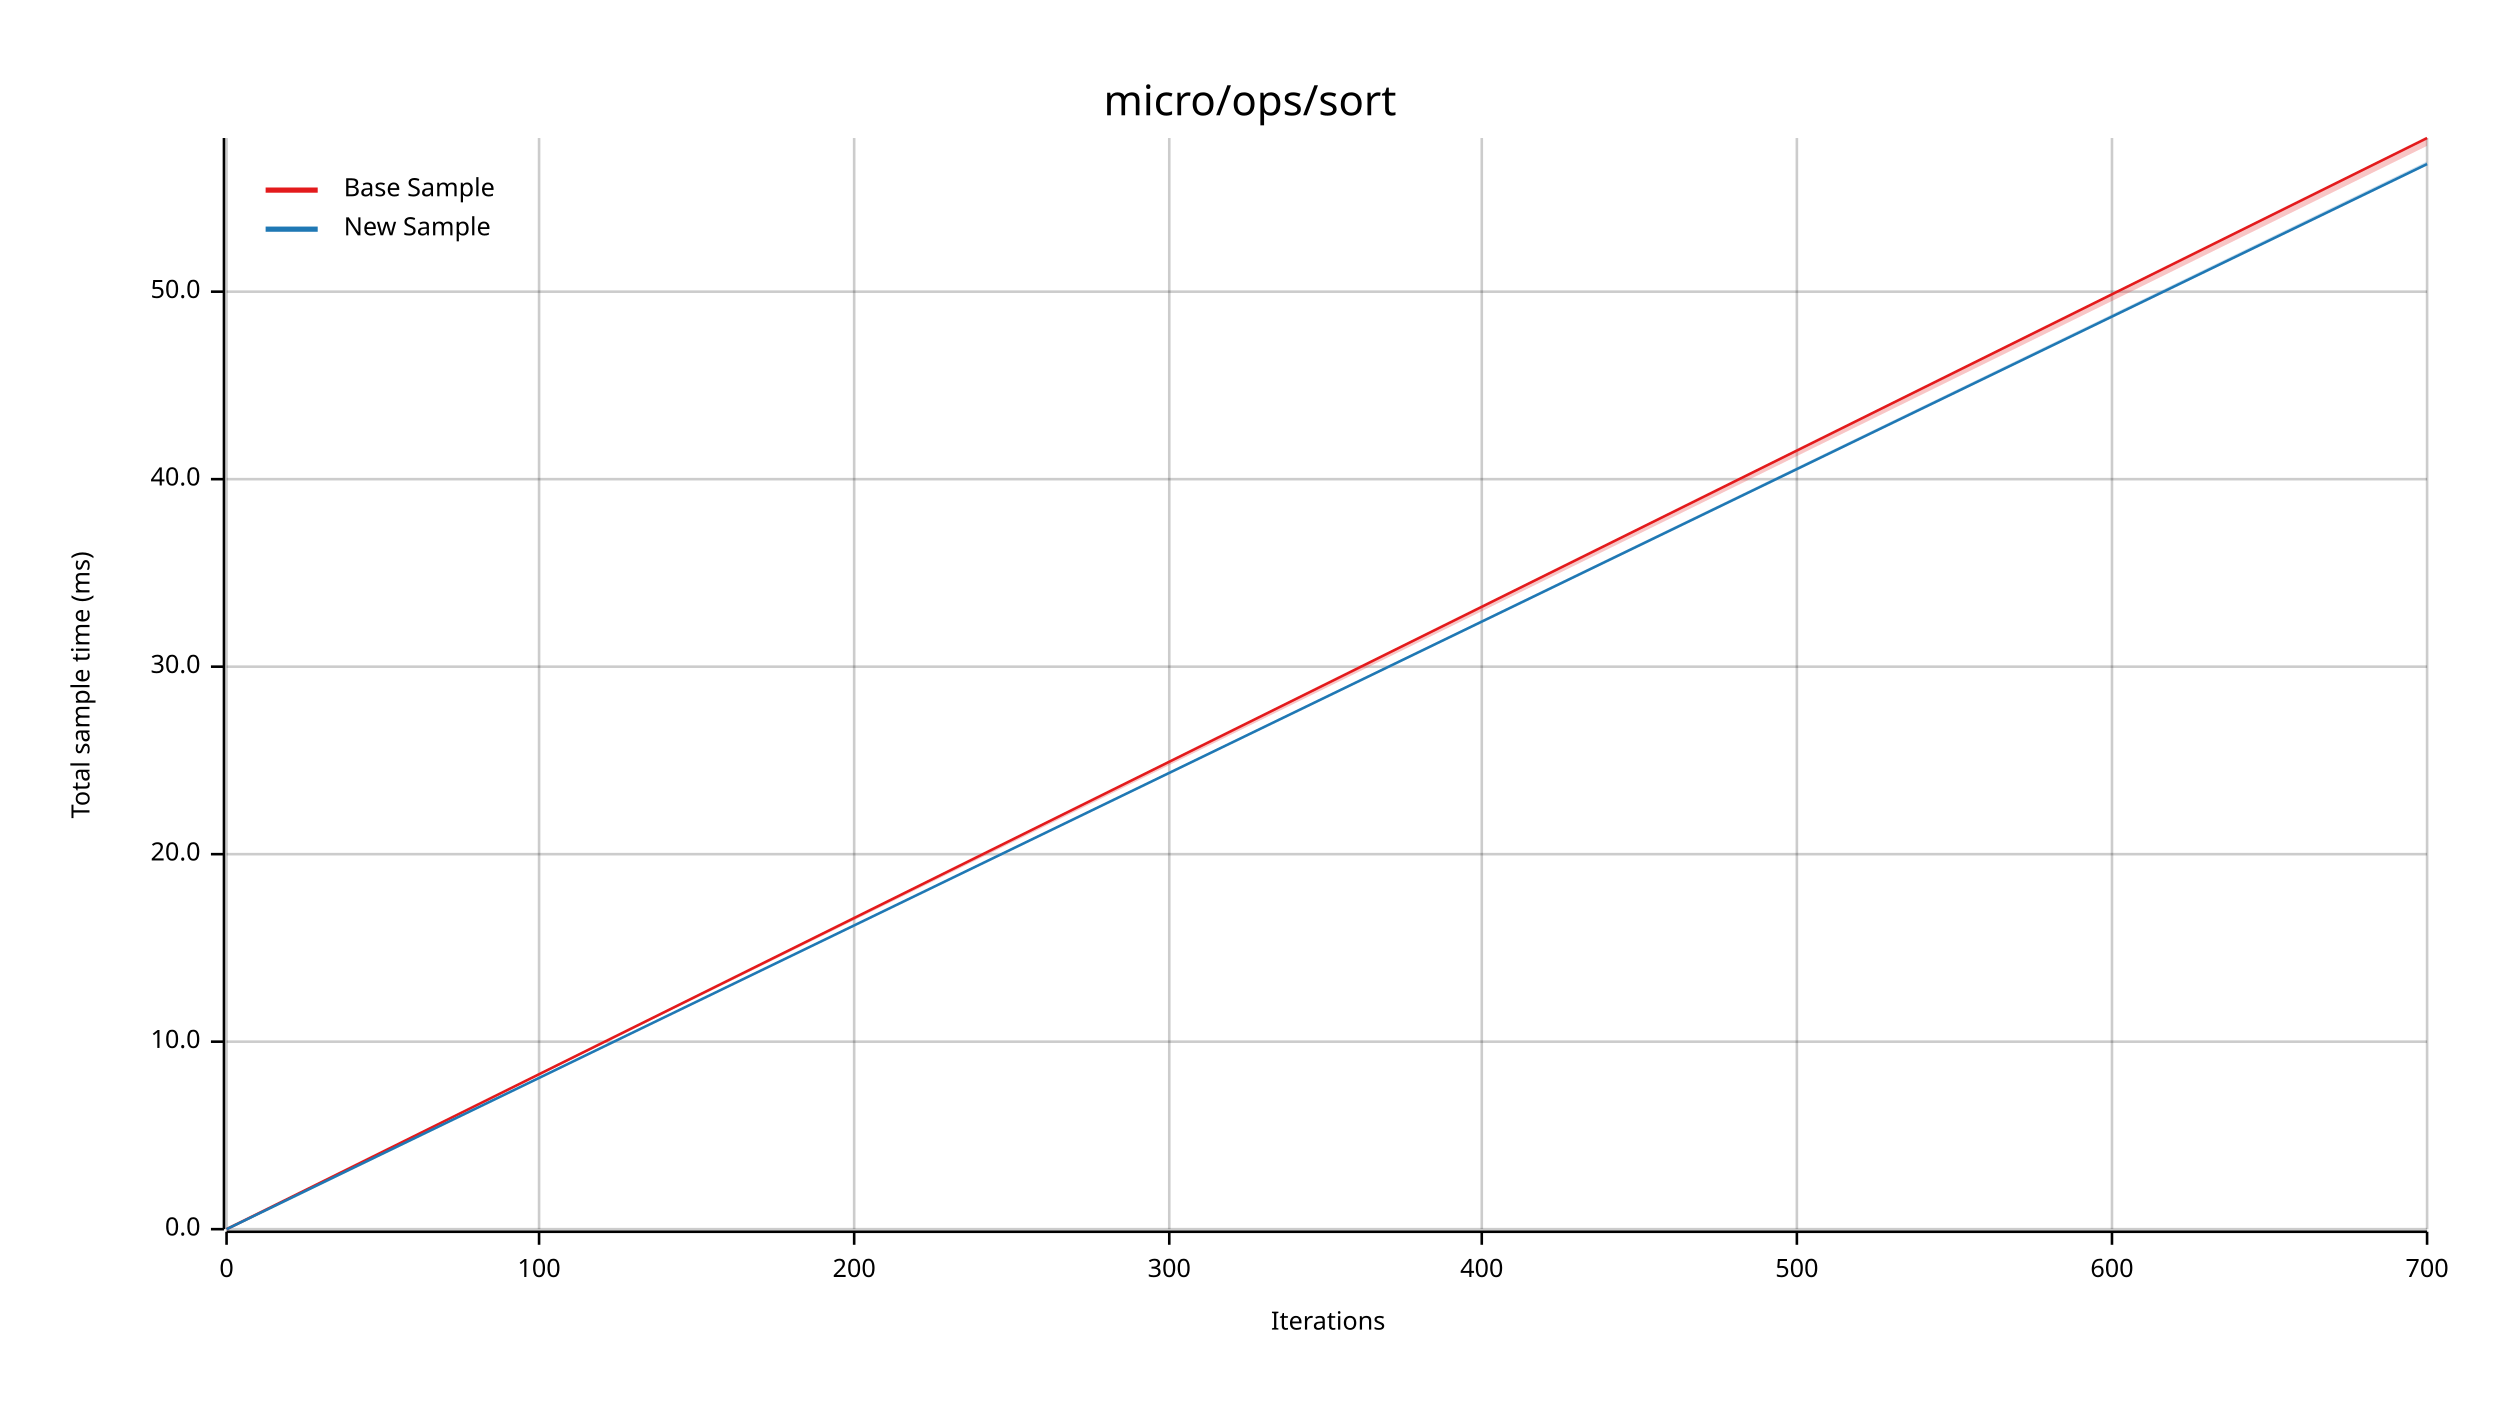
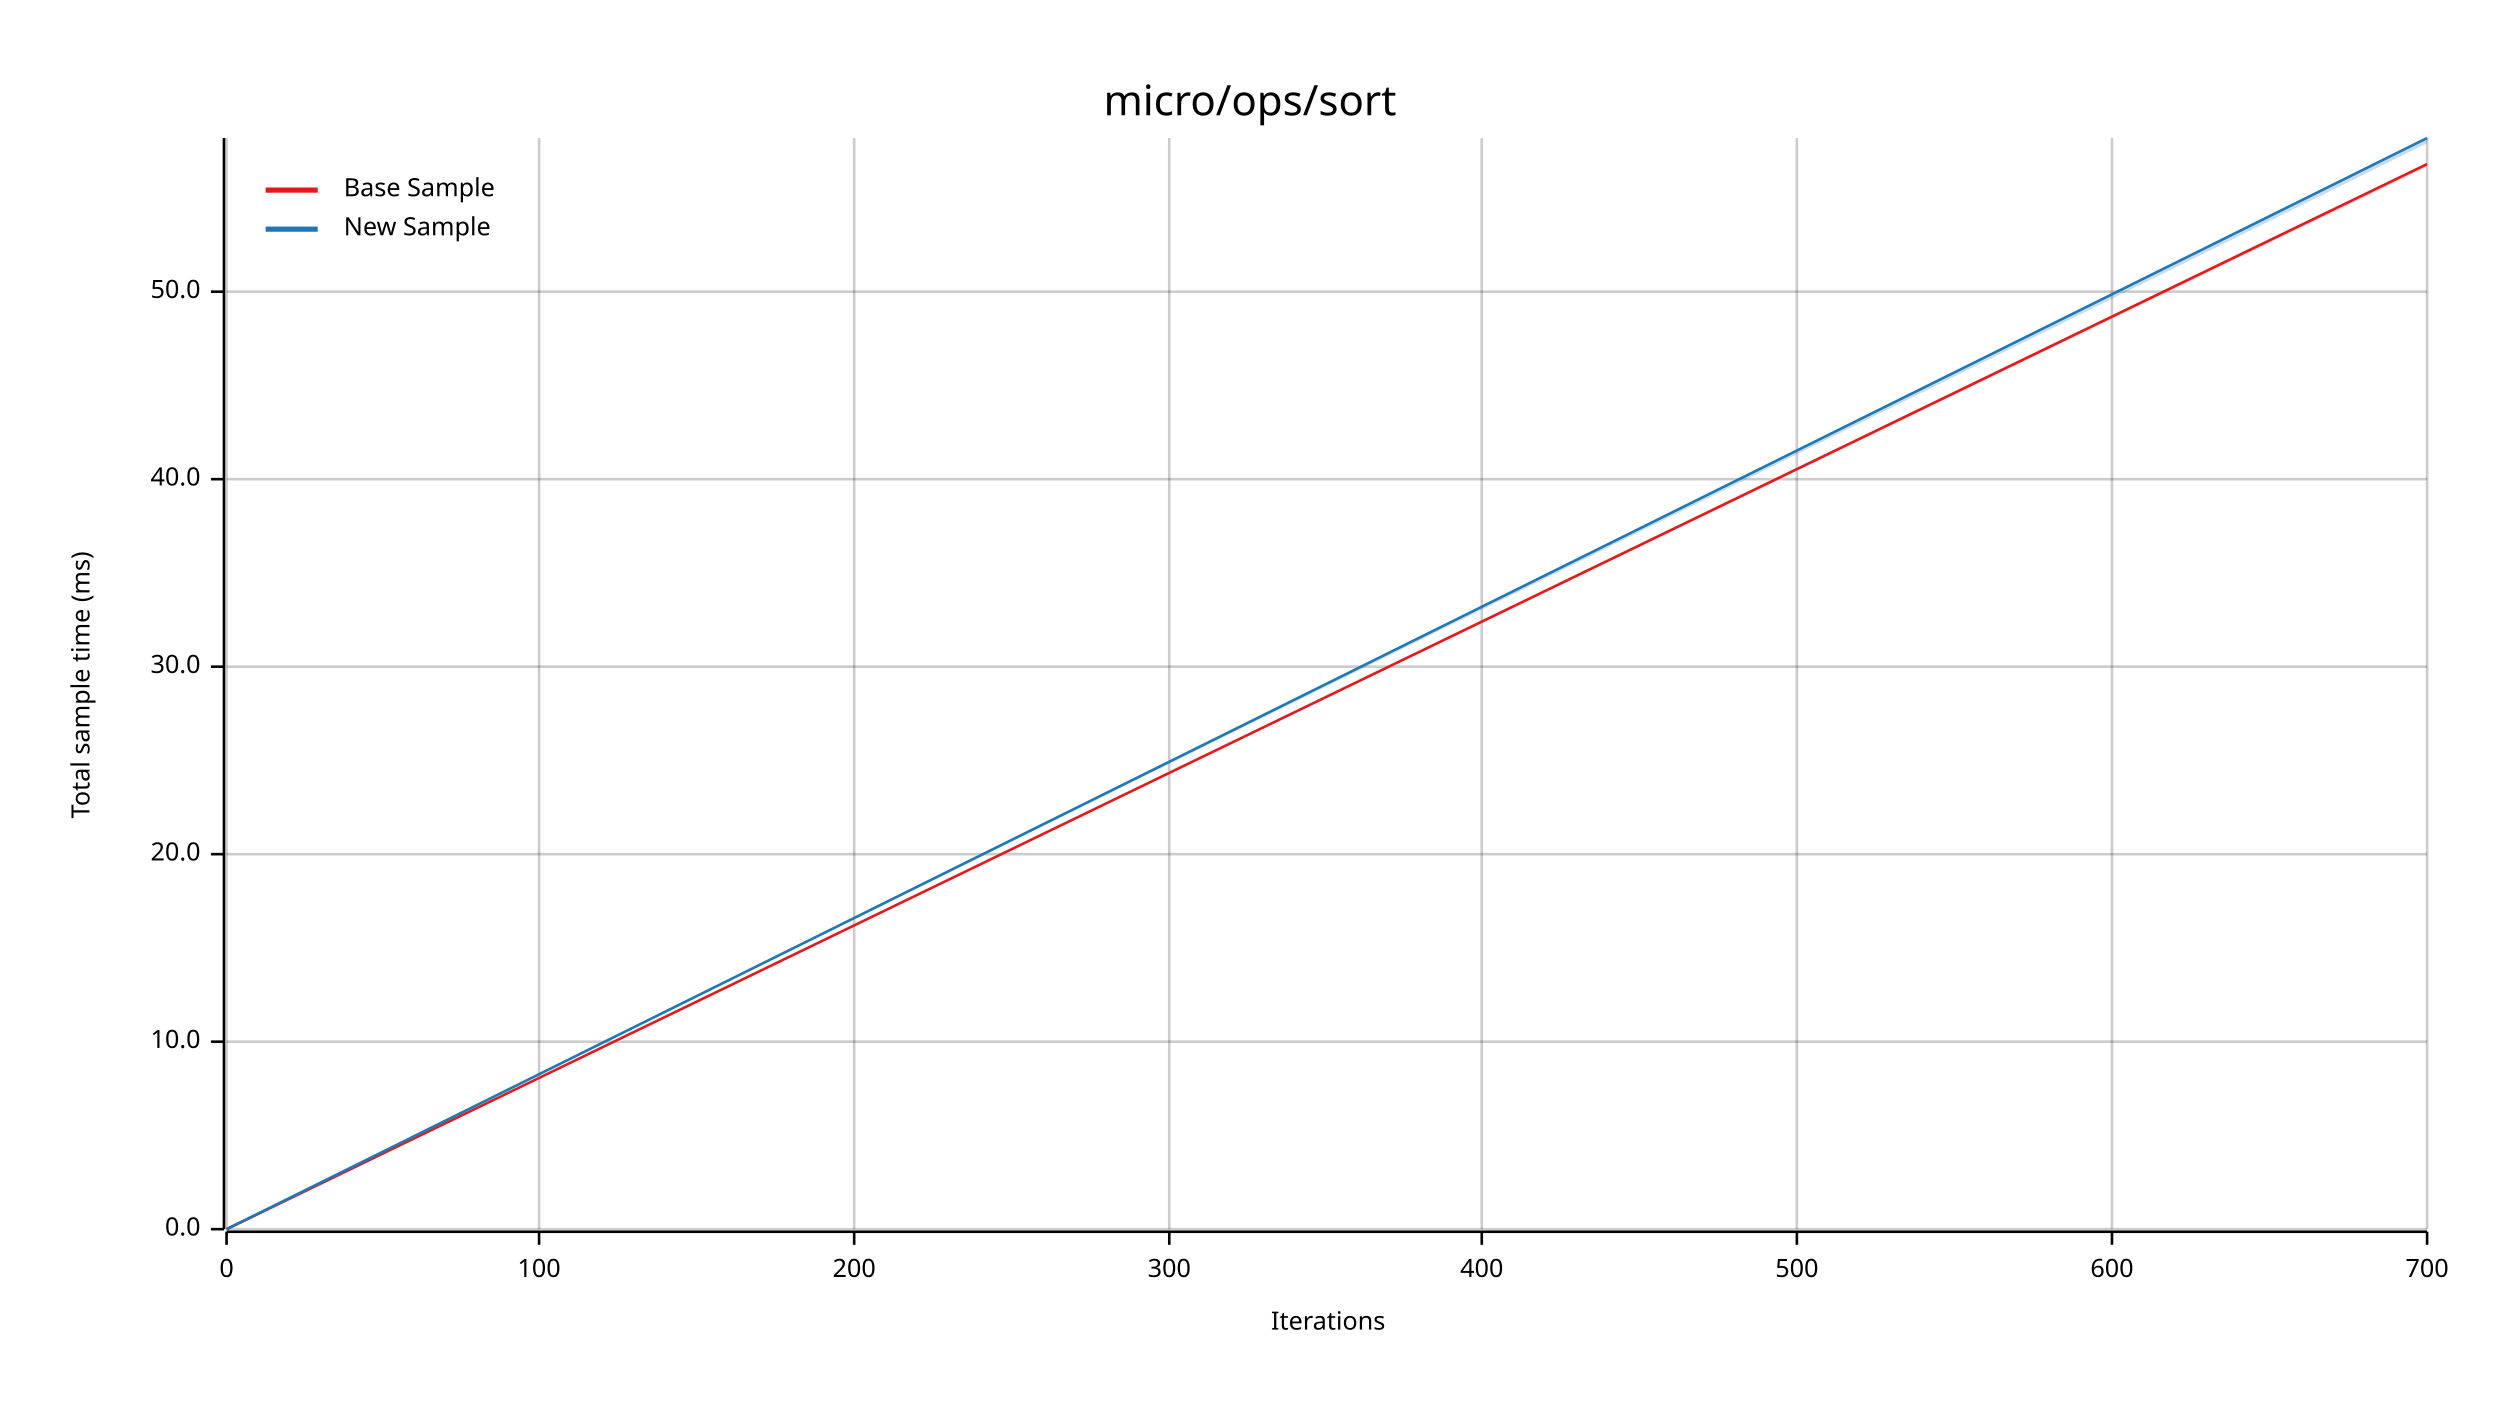
<svg xmlns="http://www.w3.org/2000/svg" width="960" height="540" viewBox="0 0 960 540">
  <text x="480" y="32" dy="0.76em" text-anchor="middle" font-family="sans-serif" font-size="16.129" opacity="1" fill="#000000">
micro/ops/sort
</text>
  <text x="27" y="263" dy="0.76em" text-anchor="middle" font-family="sans-serif" font-size="9.677" opacity="1" fill="#000000" transform="rotate(270, 27, 263)">
Total sample time (ms)
</text>
  <text x="510" y="513" dy="-0.5ex" text-anchor="middle" font-family="sans-serif" font-size="9.677" opacity="1" fill="#000000">
Iterations
</text>
  <line opacity="0.2" stroke="#000000" stroke-width="1" x1="87" y1="472" x2="87" y2="53" />
  <line opacity="0.2" stroke="#000000" stroke-width="1" x1="207" y1="472" x2="207" y2="53" />
  <line opacity="0.2" stroke="#000000" stroke-width="1" x1="328" y1="472" x2="328" y2="53" />
  <line opacity="0.2" stroke="#000000" stroke-width="1" x1="449" y1="472" x2="449" y2="53" />
  <line opacity="0.2" stroke="#000000" stroke-width="1" x1="569" y1="472" x2="569" y2="53" />
  <line opacity="0.2" stroke="#000000" stroke-width="1" x1="690" y1="472" x2="690" y2="53" />
  <line opacity="0.2" stroke="#000000" stroke-width="1" x1="811" y1="472" x2="811" y2="53" />
  <line opacity="0.2" stroke="#000000" stroke-width="1" x1="932" y1="472" x2="932" y2="53" />
  <line opacity="0.2" stroke="#000000" stroke-width="1" x1="87" y1="472" x2="932" y2="472" />
  <line opacity="0.2" stroke="#000000" stroke-width="1" x1="87" y1="400" x2="932" y2="400" />
  <line opacity="0.2" stroke="#000000" stroke-width="1" x1="87" y1="328" x2="932" y2="328" />
  <line opacity="0.2" stroke="#000000" stroke-width="1" x1="87" y1="256" x2="932" y2="256" />
  <line opacity="0.2" stroke="#000000" stroke-width="1" x1="87" y1="184" x2="932" y2="184" />
  <line opacity="0.2" stroke="#000000" stroke-width="1" x1="87" y1="112" x2="932" y2="112" />
  <polyline fill="none" opacity="1" stroke="#000000" stroke-width="1" points="86,53 86,472 " />
  <text x="77" y="472" dy="0.5ex" text-anchor="end" font-family="sans-serif" font-size="9.677" opacity="1" fill="#000000">
0.0
</text>
  <polyline fill="none" opacity="1" stroke="#000000" stroke-width="1" points="81,472 86,472 " />
  <text x="77" y="400" dy="0.5ex" text-anchor="end" font-family="sans-serif" font-size="9.677" opacity="1" fill="#000000">
10.0
</text>
  <polyline fill="none" opacity="1" stroke="#000000" stroke-width="1" points="81,400 86,400 " />
  <text x="77" y="328" dy="0.5ex" text-anchor="end" font-family="sans-serif" font-size="9.677" opacity="1" fill="#000000">
20.0
</text>
  <polyline fill="none" opacity="1" stroke="#000000" stroke-width="1" points="81,328 86,328 " />
  <text x="77" y="256" dy="0.5ex" text-anchor="end" font-family="sans-serif" font-size="9.677" opacity="1" fill="#000000">
30.0
</text>
  <polyline fill="none" opacity="1" stroke="#000000" stroke-width="1" points="81,256 86,256 " />
  <text x="77" y="184" dy="0.5ex" text-anchor="end" font-family="sans-serif" font-size="9.677" opacity="1" fill="#000000">
40.0
</text>
  <polyline fill="none" opacity="1" stroke="#000000" stroke-width="1" points="81,184 86,184 " />
  <text x="77" y="112" dy="0.5ex" text-anchor="end" font-family="sans-serif" font-size="9.677" opacity="1" fill="#000000">
50.0
</text>
  <polyline fill="none" opacity="1" stroke="#000000" stroke-width="1" points="81,112 86,112 " />
  <polyline fill="none" opacity="1" stroke="#000000" stroke-width="1" points="87,473 932,473 " />
  <text x="87" y="483" dy="0.76em" text-anchor="middle" font-family="sans-serif" font-size="9.677" opacity="1" fill="#000000">
0
</text>
  <polyline fill="none" opacity="1" stroke="#000000" stroke-width="1" points="87,473 87,478 " />
  <text x="207" y="483" dy="0.76em" text-anchor="middle" font-family="sans-serif" font-size="9.677" opacity="1" fill="#000000">
100
</text>
  <polyline fill="none" opacity="1" stroke="#000000" stroke-width="1" points="207,473 207,478 " />
  <text x="328" y="483" dy="0.76em" text-anchor="middle" font-family="sans-serif" font-size="9.677" opacity="1" fill="#000000">
200
</text>
  <polyline fill="none" opacity="1" stroke="#000000" stroke-width="1" points="328,473 328,478 " />
  <text x="449" y="483" dy="0.76em" text-anchor="middle" font-family="sans-serif" font-size="9.677" opacity="1" fill="#000000">
300
</text>
  <polyline fill="none" opacity="1" stroke="#000000" stroke-width="1" points="449,473 449,478 " />
  <text x="569" y="483" dy="0.76em" text-anchor="middle" font-family="sans-serif" font-size="9.677" opacity="1" fill="#000000">
400
</text>
  <polyline fill="none" opacity="1" stroke="#000000" stroke-width="1" points="569,473 569,478 " />
  <text x="690" y="483" dy="0.76em" text-anchor="middle" font-family="sans-serif" font-size="9.677" opacity="1" fill="#000000">
500
</text>
  <polyline fill="none" opacity="1" stroke="#000000" stroke-width="1" points="690,473 690,478 " />
  <text x="811" y="483" dy="0.76em" text-anchor="middle" font-family="sans-serif" font-size="9.677" opacity="1" fill="#000000">
600
</text>
  <polyline fill="none" opacity="1" stroke="#000000" stroke-width="1" points="811,473 811,478 " />
  <text x="932" y="483" dy="0.76em" text-anchor="middle" font-family="sans-serif" font-size="9.677" opacity="1" fill="#000000">
700
</text>
  <polyline fill="none" opacity="1" stroke="#000000" stroke-width="1" points="932,473 932,478 " />
-   <polyline fill="none" opacity="1" stroke="#E31A1C" stroke-width="1" points="87,472 932,53 " />
-   <polygon opacity="0.25" fill="#E31A1C" points="87,472 932,56 932,53 " />
-   <polyline fill="none" opacity="1" stroke="#1F78B4" stroke-width="1" points="87,472 932,63 " />
-   <polygon opacity="0.25" fill="#1F78B4" points="87,472 932,63 932,62 " />
+   <polyline fill="none" opacity="1" stroke="#E31A1C" stroke-width="1" points="87,472 932,63 " />
+   <polygon opacity="0.25" fill="#E31A1C" points="87,472 932,64 932,63 " />
+   <polyline fill="none" opacity="1" stroke="#1F78B4" stroke-width="1" points="87,472 932,53 " />
+   <polygon opacity="0.25" fill="#1F78B4" points="87,472 932,55 932,53 " />
  <text x="132" y="68" dy="0.76em" text-anchor="start" font-family="sans-serif" font-size="9.677" opacity="1" fill="#000000">
Base Sample
</text>
  <text x="132" y="83" dy="0.76em" text-anchor="start" font-family="sans-serif" font-size="9.677" opacity="1" fill="#000000">
New Sample
</text>
  <polyline fill="none" opacity="1" stroke="#E31A1C" stroke-width="2" points="102,73 122,73 " />
  <polyline fill="none" opacity="1" stroke="#1F78B4" stroke-width="2" points="102,88 122,88 " />
</svg>
